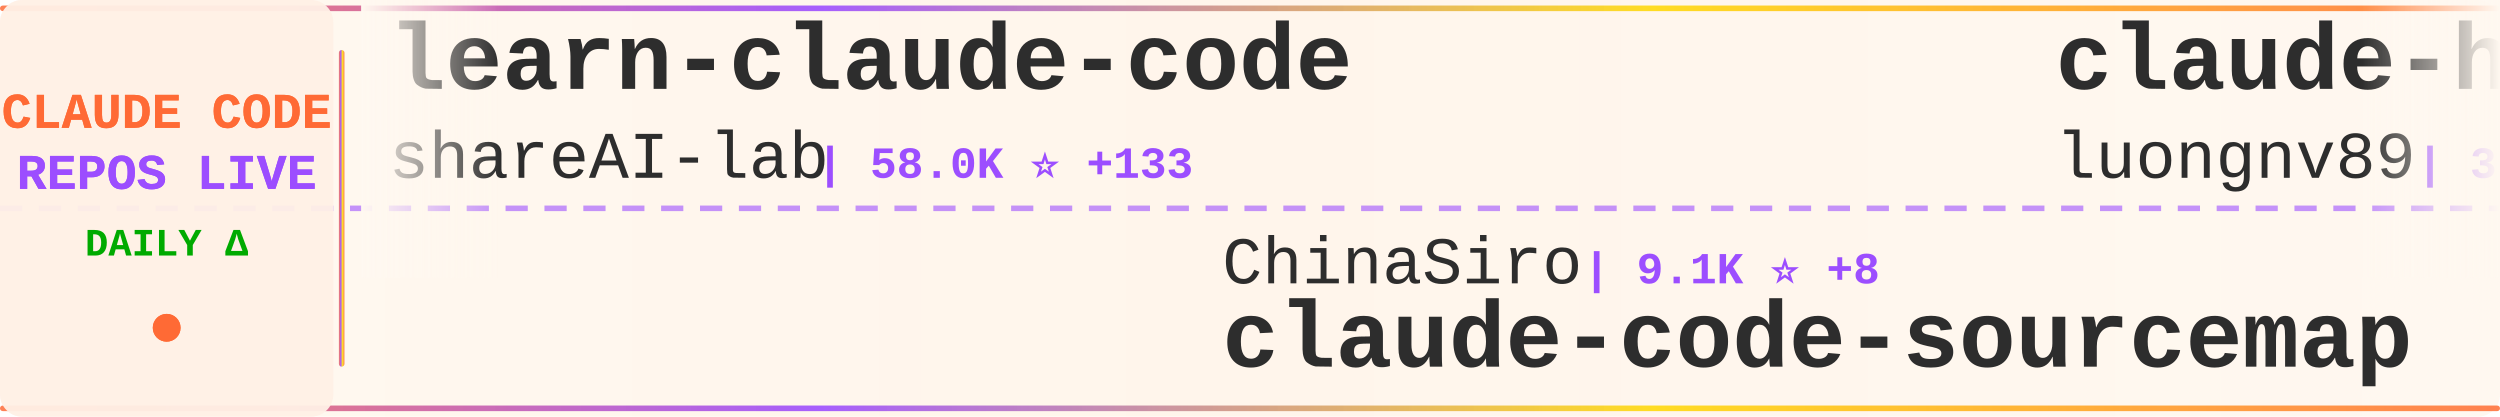
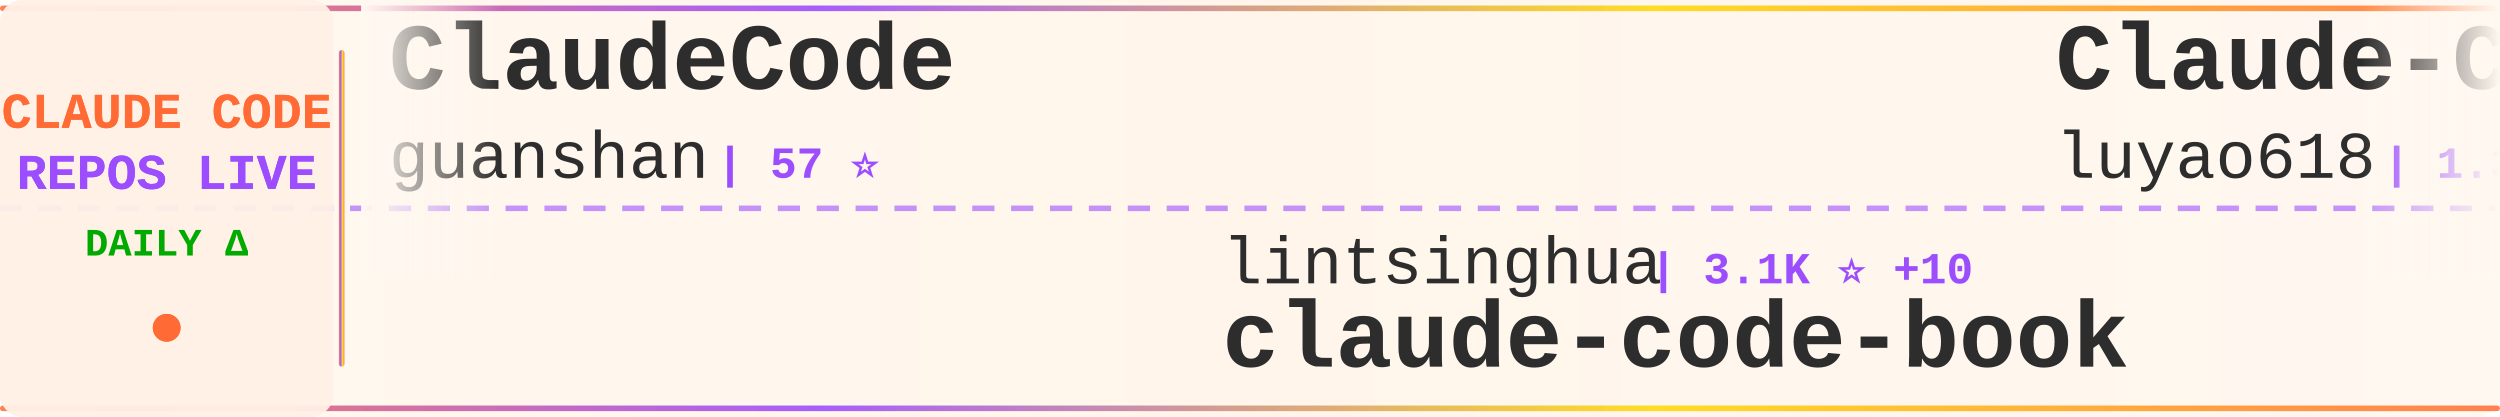
<svg xmlns="http://www.w3.org/2000/svg" width="900" height="150">
  <defs>
    <linearGradient id="tickerBg" x1="0%" y1="0%" x2="100%" y2="0%">
      <stop offset="0%" style="stop-color:#fff8f0;stop-opacity:0.98" />
      <stop offset="50%" style="stop-color:#fff5eb;stop-opacity:1" />
      <stop offset="100%" style="stop-color:#fff8f0;stop-opacity:0.98" />
    </linearGradient>
    <linearGradient id="borderGrad" x1="0%" y1="0%" x2="100%" y2="0%">
      <stop offset="0%" style="stop-color:#FF6B35;stop-opacity:0.85">
        <animate attributeName="stop-opacity" values="0.85;1;0.85" dur="2s" repeatCount="indefinite" />
      </stop>
      <stop offset="33%" style="stop-color:#9C4EFF;stop-opacity:0.9">
        <animate attributeName="stop-opacity" values="0.9;1;0.9" dur="2.2s" repeatCount="indefinite" />
      </stop>
      <stop offset="66%" style="stop-color:#FFD700;stop-opacity:0.85">
        <animate attributeName="stop-opacity" values="0.85;1;0.85" dur="1.8s" repeatCount="indefinite" />
      </stop>
      <stop offset="100%" style="stop-color:#FF6B35;stop-opacity:0.85">
        <animate attributeName="stop-opacity" values="0.85;1;0.85" dur="2s" repeatCount="indefinite" />
      </stop>
    </linearGradient>
    <filter id="textGlow">
      <feGaussianBlur stdDeviation="0.15" result="coloredBlur" />
      <feMerge>
        <feMergeNode in="coloredBlur" />
        <feMergeNode in="SourceGraphic" />
      </feMerge>
    </filter>
    <filter id="metricGlow">
      <feGaussianBlur stdDeviation="0.2" result="coloredBlur" />
      <feMerge>
        <feMergeNode in="coloredBlur" />
        <feMergeNode in="SourceGraphic" />
      </feMerge>
    </filter>
    <linearGradient id="leftFade" x1="0%" y1="0%" x2="100%" y2="0%">
      <stop offset="0%" style="stop-color:#fff8f0;stop-opacity:1" />
      <stop offset="100%" style="stop-color:#fff8f0;stop-opacity:0" />
    </linearGradient>
    <linearGradient id="rightFade" x1="0%" y1="0%" x2="100%" y2="0%">
      <stop offset="0%" style="stop-color:#fff8f0;stop-opacity:0" />
      <stop offset="100%" style="stop-color:#fff8f0;stop-opacity:1" />
    </linearGradient>
  </defs>
  <rect width="900" height="150" fill="url(#tickerBg)" rx="8" />
  <rect x="0" y="2" width="900" height="2" fill="url(#borderGrad)" rx="1" />
  <rect x="0" y="146" width="900" height="2" fill="url(#borderGrad)" rx="1" />
  <line x1="0" y1="75" x2="900" y2="75" stroke="#9C4EFF" stroke-width="2" stroke-dasharray="8 6" opacity="0.6" />
  <rect x="0" y="0" width="120" height="150" fill="#fff0e6" opacity="0.95" rx="8" />
  <text x="60" y="46" font-family="'Courier New', monospace" font-size="18" font-weight="bold" fill="#FF6B35" text-anchor="middle" filter="url(#textGlow)">
    CLAUDE CODE
  </text>
  <text x="60" y="68" font-family="'Courier New', monospace" font-size="18" font-weight="bold" fill="#9C4EFF" text-anchor="middle" filter="url(#textGlow)">
    REPOS LIVE
  </text>
  <text x="60" y="92" font-family="'Courier New', monospace" font-size="14" font-weight="bold" fill="#00aa00" text-anchor="middle">
    DAILY Δ
  </text>
  <circle cx="60" cy="118" r="5" fill="#FF6B35" filter="url(#metricGlow)">
    <animate attributeName="r" values="4;6;4" dur="1.5s" repeatCount="indefinite" />
    <animate attributeName="opacity" values="0.6;1;0.6" dur="1.5s" repeatCount="indefinite" />
  </circle>
  <rect x="122" y="18" width="2" height="114" fill="url(#borderGrad)" rx="1" />
  <clipPath id="tickerClip">
    <rect x="130" y="0" width="770" height="150" />
  </clipPath>
  <g clip-path="url(#tickerClip)">
    <g id="tickerItems">
      <animateTransform attributeName="transform" attributeType="XML" type="translate" from="0 0" to="-3000 0" dur="54s" repeatCount="indefinite" />
      <g transform="translate(0, 0)">
-         <text x="140" y="32" font-family="'Courier New', monospace" font-size="34" font-weight="bold" fill="#2d2d2d">learn-claude-code</text>
-         <text x="140" y="64" font-family="'Courier New', monospace" font-size="24" font-weight="normal" fill="#2d2d2d" opacity="1.0">shareAI-lab</text>
-         <text x="294" y="64" font-family="'Courier New', monospace" font-size="16" font-weight="bold" fill="#9C4EFF"> | 58.0K ⭐ +133</text>
+         <text x="140" y="32" font-family="'Courier New', monospace" font-size="34" font-weight="bold" fill="#2d2d2d">ClaudeCode</text>
+         <text x="140" y="64" font-family="'Courier New', monospace" font-size="24" font-weight="normal" fill="#2d2d2d" opacity="1.0">guanshan</text>
+         <text x="258" y="64" font-family="'Courier New', monospace" font-size="16" font-weight="bold" fill="#9C4EFF"> | 57 ⭐</text>
      </g>
      <g transform="translate(300, 0)">
-         <text x="140" y="102" font-family="'Courier New', monospace" font-size="24" font-weight="normal" fill="#2d2d2d" opacity="1.0">ChinaSiro</text>
-         <text x="270" y="102" font-family="'Courier New', monospace" font-size="16" font-weight="bold" fill="#9C4EFF"> | 9.1K ⭐ +8</text>
-         <text x="140" y="132" font-family="'Courier New', monospace" font-size="34" font-weight="bold" fill="#2d2d2d">claude-code-sourcemap</text>
-       </g>
-       <g transform="translate(600, 0)">
-         <text x="140" y="32" font-family="'Courier New', monospace" font-size="34" font-weight="bold" fill="#2d2d2d">claude-howto</text>
-         <text x="140" y="64" font-family="'Courier New', monospace" font-size="24" font-weight="normal" fill="#2d2d2d" opacity="1.0">luongnv89</text>
-         <text x="270" y="64" font-family="'Courier New', monospace" font-size="16" font-weight="bold" fill="#9C4EFF"> | 31.0K ⭐ +162</text>
-       </g>
-       <g transform="translate(900, 0)">
-         <text x="140" y="102" font-family="'Courier New', monospace" font-size="24" font-weight="normal" fill="#2d2d2d" opacity="1.0">disler</text>
-         <text x="234" y="102" font-family="'Courier New', monospace" font-size="16" font-weight="bold" fill="#9C4EFF"> | 3.6K ⭐ +8</text>
-         <text x="140" y="132" font-family="'Courier New', monospace" font-size="34" font-weight="bold" fill="#2d2d2d">claude-code-hooks-master...</text>
-       </g>
-       <g transform="translate(1200, 0)">
-         <text x="140" y="32" font-family="'Courier New', monospace" font-size="34" font-weight="bold" fill="#2d2d2d">claude-code-settings</text>
-         <text x="140" y="64" font-family="'Courier New', monospace" font-size="24" font-weight="normal" fill="#2d2d2d" opacity="1.0">feiskyer</text>
-         <text x="258" y="64" font-family="'Courier New', monospace" font-size="16" font-weight="bold" fill="#9C4EFF"> | 1.5K ⭐ +2</text>
-       </g>
-       <g transform="translate(1500, 0)">
        <text x="140" y="102" font-family="'Courier New', monospace" font-size="24" font-weight="normal" fill="#2d2d2d" opacity="1.0">lintsinghua</text>
        <text x="294" y="102" font-family="'Courier New', monospace" font-size="16" font-weight="bold" fill="#9C4EFF"> | 3.1K ⭐ +10</text>
        <text x="140" y="132" font-family="'Courier New', monospace" font-size="34" font-weight="bold" fill="#2d2d2d">claude-code-book</text>
      </g>
-       <g transform="translate(1800, 0)">
+       <g transform="translate(600, 0)">
        <text x="140" y="32" font-family="'Courier New', monospace" font-size="34" font-weight="bold" fill="#2d2d2d">Claude-Code-Source-Study</text>
        <text x="140" y="64" font-family="'Courier New', monospace" font-size="24" font-weight="normal" fill="#2d2d2d" opacity="1.0">luyao618</text>
-         <text x="258" y="64" font-family="'Courier New', monospace" font-size="16" font-weight="bold" fill="#9C4EFF"> | 1.3K ⭐ +3</text>
+         <text x="258" y="64" font-family="'Courier New', monospace" font-size="16" font-weight="bold" fill="#9C4EFF"> | 1.3K ⭐ +2</text>
+       </g>
+       <g transform="translate(900, 0)">
+         <text x="140" y="102" font-family="'Courier New', monospace" font-size="24" font-weight="normal" fill="#2d2d2d" opacity="1.0">Yuyz0112</text>
+         <text x="258" y="102" font-family="'Courier New', monospace" font-size="16" font-weight="bold" fill="#9C4EFF"> | 2.4K ⭐</text>
+         <text x="140" y="132" font-family="'Courier New', monospace" font-size="34" font-weight="bold" fill="#2d2d2d">claude-code-reverse</text>
+       </g>
+       <g transform="translate(1200, 0)">
+         <text x="140" y="32" font-family="'Courier New', monospace" font-size="34" font-weight="bold" fill="#2d2d2d">claude-code-router</text>
+         <text x="140" y="64" font-family="'Courier New', monospace" font-size="24" font-weight="normal" fill="#2d2d2d" opacity="1.0">musistudio</text>
+         <text x="282" y="64" font-family="'Courier New', monospace" font-size="16" font-weight="bold" fill="#9C4EFF"> | 33.4K ⭐ +41</text>
+       </g>
+       <g transform="translate(1500, 0)">
+         <text x="140" y="102" font-family="'Courier New', monospace" font-size="24" font-weight="normal" fill="#2d2d2d" opacity="1.0">Piebald-AI</text>
+         <text x="282" y="102" font-family="'Courier New', monospace" font-size="16" font-weight="bold" fill="#9C4EFF"> | 9.9K ⭐ +24</text>
+         <text x="140" y="132" font-family="'Courier New', monospace" font-size="34" font-weight="bold" fill="#2d2d2d">claude-code-system-promp...</text>
+       </g>
+       <g transform="translate(1800, 0)">
+         <text x="140" y="32" font-family="'Courier New', monospace" font-size="34" font-weight="bold" fill="#2d2d2d">Claude-Code-x-OpenClaw-G...</text>
+         <text x="140" y="64" font-family="'Courier New', monospace" font-size="24" font-weight="normal" fill="#2d2d2d" opacity="1.0">KimYx0207</text>
+         <text x="270" y="64" font-family="'Courier New', monospace" font-size="16" font-weight="bold" fill="#9C4EFF"> | 3.6K ⭐ +15</text>
      </g>
      <g transform="translate(2100, 0)">
-         <text x="140" y="102" font-family="'Courier New', monospace" font-size="24" font-weight="normal" fill="#2d2d2d" opacity="1.0">Windy3f3f3f3f</text>
-         <text x="318" y="102" font-family="'Courier New', monospace" font-size="16" font-weight="bold" fill="#9C4EFF"> | 1.1K ⭐ +5</text>
-         <text x="140" y="132" font-family="'Courier New', monospace" font-size="34" font-weight="bold" fill="#2d2d2d">claude-code-from-scratch</text>
+         <text x="140" y="102" font-family="'Courier New', monospace" font-size="24" font-weight="normal" fill="#2d2d2d" opacity="1.0">Yeachan-Heo</text>
+         <text x="294" y="102" font-family="'Courier New', monospace" font-size="16" font-weight="bold" fill="#9C4EFF"> | 32.4K ⭐ +114</text>
+         <text x="140" y="132" font-family="'Courier New', monospace" font-size="34" font-weight="bold" fill="#2d2d2d">oh-my-claudecode</text>
      </g>
      <g transform="translate(2400, 0)">
-         <text x="140" y="32" font-family="'Courier New', monospace" font-size="34" font-weight="bold" fill="#2d2d2d">claude-code-prompts</text>
-         <text x="140" y="64" font-family="'Courier New', monospace" font-size="24" font-weight="normal" fill="#2d2d2d" opacity="1.0">repowise-dev</text>
-         <text x="306" y="64" font-family="'Courier New', monospace" font-size="16" font-weight="bold" fill="#9C4EFF"> | 988 ⭐</text>
+         <text x="140" y="32" font-family="'Courier New', monospace" font-size="34" font-weight="bold" fill="#2d2d2d">claude-plugins-official</text>
+         <text x="140" y="64" font-family="'Courier New', monospace" font-size="24" font-weight="normal" fill="#2d2d2d" opacity="1.0">anthropics</text>
+         <text x="282" y="64" font-family="'Courier New', monospace" font-size="16" font-weight="bold" fill="#9C4EFF"> | 18.5K ⭐ +73</text>
      </g>
      <g transform="translate(2700, 0)">
-         <text x="140" y="102" font-family="'Courier New', monospace" font-size="24" font-weight="normal" fill="#2d2d2d" opacity="1.0">anthropics</text>
-         <text x="282" y="102" font-family="'Courier New', monospace" font-size="16" font-weight="bold" fill="#9C4EFF"> | 18.5K ⭐ +73</text>
-         <text x="140" y="132" font-family="'Courier New', monospace" font-size="34" font-weight="bold" fill="#2d2d2d">claude-plugins-official</text>
+         <text x="140" y="102" font-family="'Courier New', monospace" font-size="24" font-weight="normal" fill="#2d2d2d" opacity="1.0">rohitg00</text>
+         <text x="258" y="102" font-family="'Courier New', monospace" font-size="16" font-weight="bold" fill="#9C4EFF"> | 1.5K ⭐ +13</text>
+         <text x="140" y="132" font-family="'Courier New', monospace" font-size="34" font-weight="bold" fill="#2d2d2d">awesome-claude-code-tool...</text>
      </g>
      <g transform="translate(3000, 0)">
-         <text x="140" y="32" font-family="'Courier New', monospace" font-size="34" font-weight="bold" fill="#2d2d2d">learn-claude-code</text>
-         <text x="140" y="64" font-family="'Courier New', monospace" font-size="24" font-weight="normal" fill="#2d2d2d" opacity="1.0">shareAI-lab</text>
-         <text x="294" y="64" font-family="'Courier New', monospace" font-size="16" font-weight="bold" fill="#9C4EFF"> | 58.0K ⭐ +133</text>
+         <text x="140" y="32" font-family="'Courier New', monospace" font-size="34" font-weight="bold" fill="#2d2d2d">ClaudeCode</text>
+         <text x="140" y="64" font-family="'Courier New', monospace" font-size="24" font-weight="normal" fill="#2d2d2d" opacity="1.0">guanshan</text>
+         <text x="258" y="64" font-family="'Courier New', monospace" font-size="16" font-weight="bold" fill="#9C4EFF"> | 57 ⭐</text>
      </g>
      <g transform="translate(3300, 0)">
-         <text x="140" y="102" font-family="'Courier New', monospace" font-size="24" font-weight="normal" fill="#2d2d2d" opacity="1.0">ChinaSiro</text>
-         <text x="270" y="102" font-family="'Courier New', monospace" font-size="16" font-weight="bold" fill="#9C4EFF"> | 9.1K ⭐ +8</text>
-         <text x="140" y="132" font-family="'Courier New', monospace" font-size="34" font-weight="bold" fill="#2d2d2d">claude-code-sourcemap</text>
+         <text x="140" y="102" font-family="'Courier New', monospace" font-size="24" font-weight="normal" fill="#2d2d2d" opacity="1.0">lintsinghua</text>
+         <text x="294" y="102" font-family="'Courier New', monospace" font-size="16" font-weight="bold" fill="#9C4EFF"> | 3.1K ⭐ +10</text>
+         <text x="140" y="132" font-family="'Courier New', monospace" font-size="34" font-weight="bold" fill="#2d2d2d">claude-code-book</text>
      </g>
      <g transform="translate(3600, 0)">
-         <text x="140" y="32" font-family="'Courier New', monospace" font-size="34" font-weight="bold" fill="#2d2d2d">claude-howto</text>
-         <text x="140" y="64" font-family="'Courier New', monospace" font-size="24" font-weight="normal" fill="#2d2d2d" opacity="1.0">luongnv89</text>
-         <text x="270" y="64" font-family="'Courier New', monospace" font-size="16" font-weight="bold" fill="#9C4EFF"> | 31.0K ⭐ +162</text>
+         <text x="140" y="32" font-family="'Courier New', monospace" font-size="34" font-weight="bold" fill="#2d2d2d">Claude-Code-Source-Study</text>
+         <text x="140" y="64" font-family="'Courier New', monospace" font-size="24" font-weight="normal" fill="#2d2d2d" opacity="1.0">luyao618</text>
+         <text x="258" y="64" font-family="'Courier New', monospace" font-size="16" font-weight="bold" fill="#9C4EFF"> | 1.3K ⭐ +2</text>
      </g>
      <g transform="translate(3900, 0)">
-         <text x="140" y="102" font-family="'Courier New', monospace" font-size="24" font-weight="normal" fill="#2d2d2d" opacity="1.0">disler</text>
-         <text x="234" y="102" font-family="'Courier New', monospace" font-size="16" font-weight="bold" fill="#9C4EFF"> | 3.6K ⭐ +8</text>
-         <text x="140" y="132" font-family="'Courier New', monospace" font-size="34" font-weight="bold" fill="#2d2d2d">claude-code-hooks-master...</text>
+         <text x="140" y="102" font-family="'Courier New', monospace" font-size="24" font-weight="normal" fill="#2d2d2d" opacity="1.0">Yuyz0112</text>
+         <text x="258" y="102" font-family="'Courier New', monospace" font-size="16" font-weight="bold" fill="#9C4EFF"> | 2.4K ⭐</text>
+         <text x="140" y="132" font-family="'Courier New', monospace" font-size="34" font-weight="bold" fill="#2d2d2d">claude-code-reverse</text>
      </g>
    </g>
  </g>
  <rect x="130" y="0" width="50" height="100" fill="url(#leftFade)" />
  <rect x="850" y="0" width="50" height="100" fill="url(#rightFade)" />
</svg>
